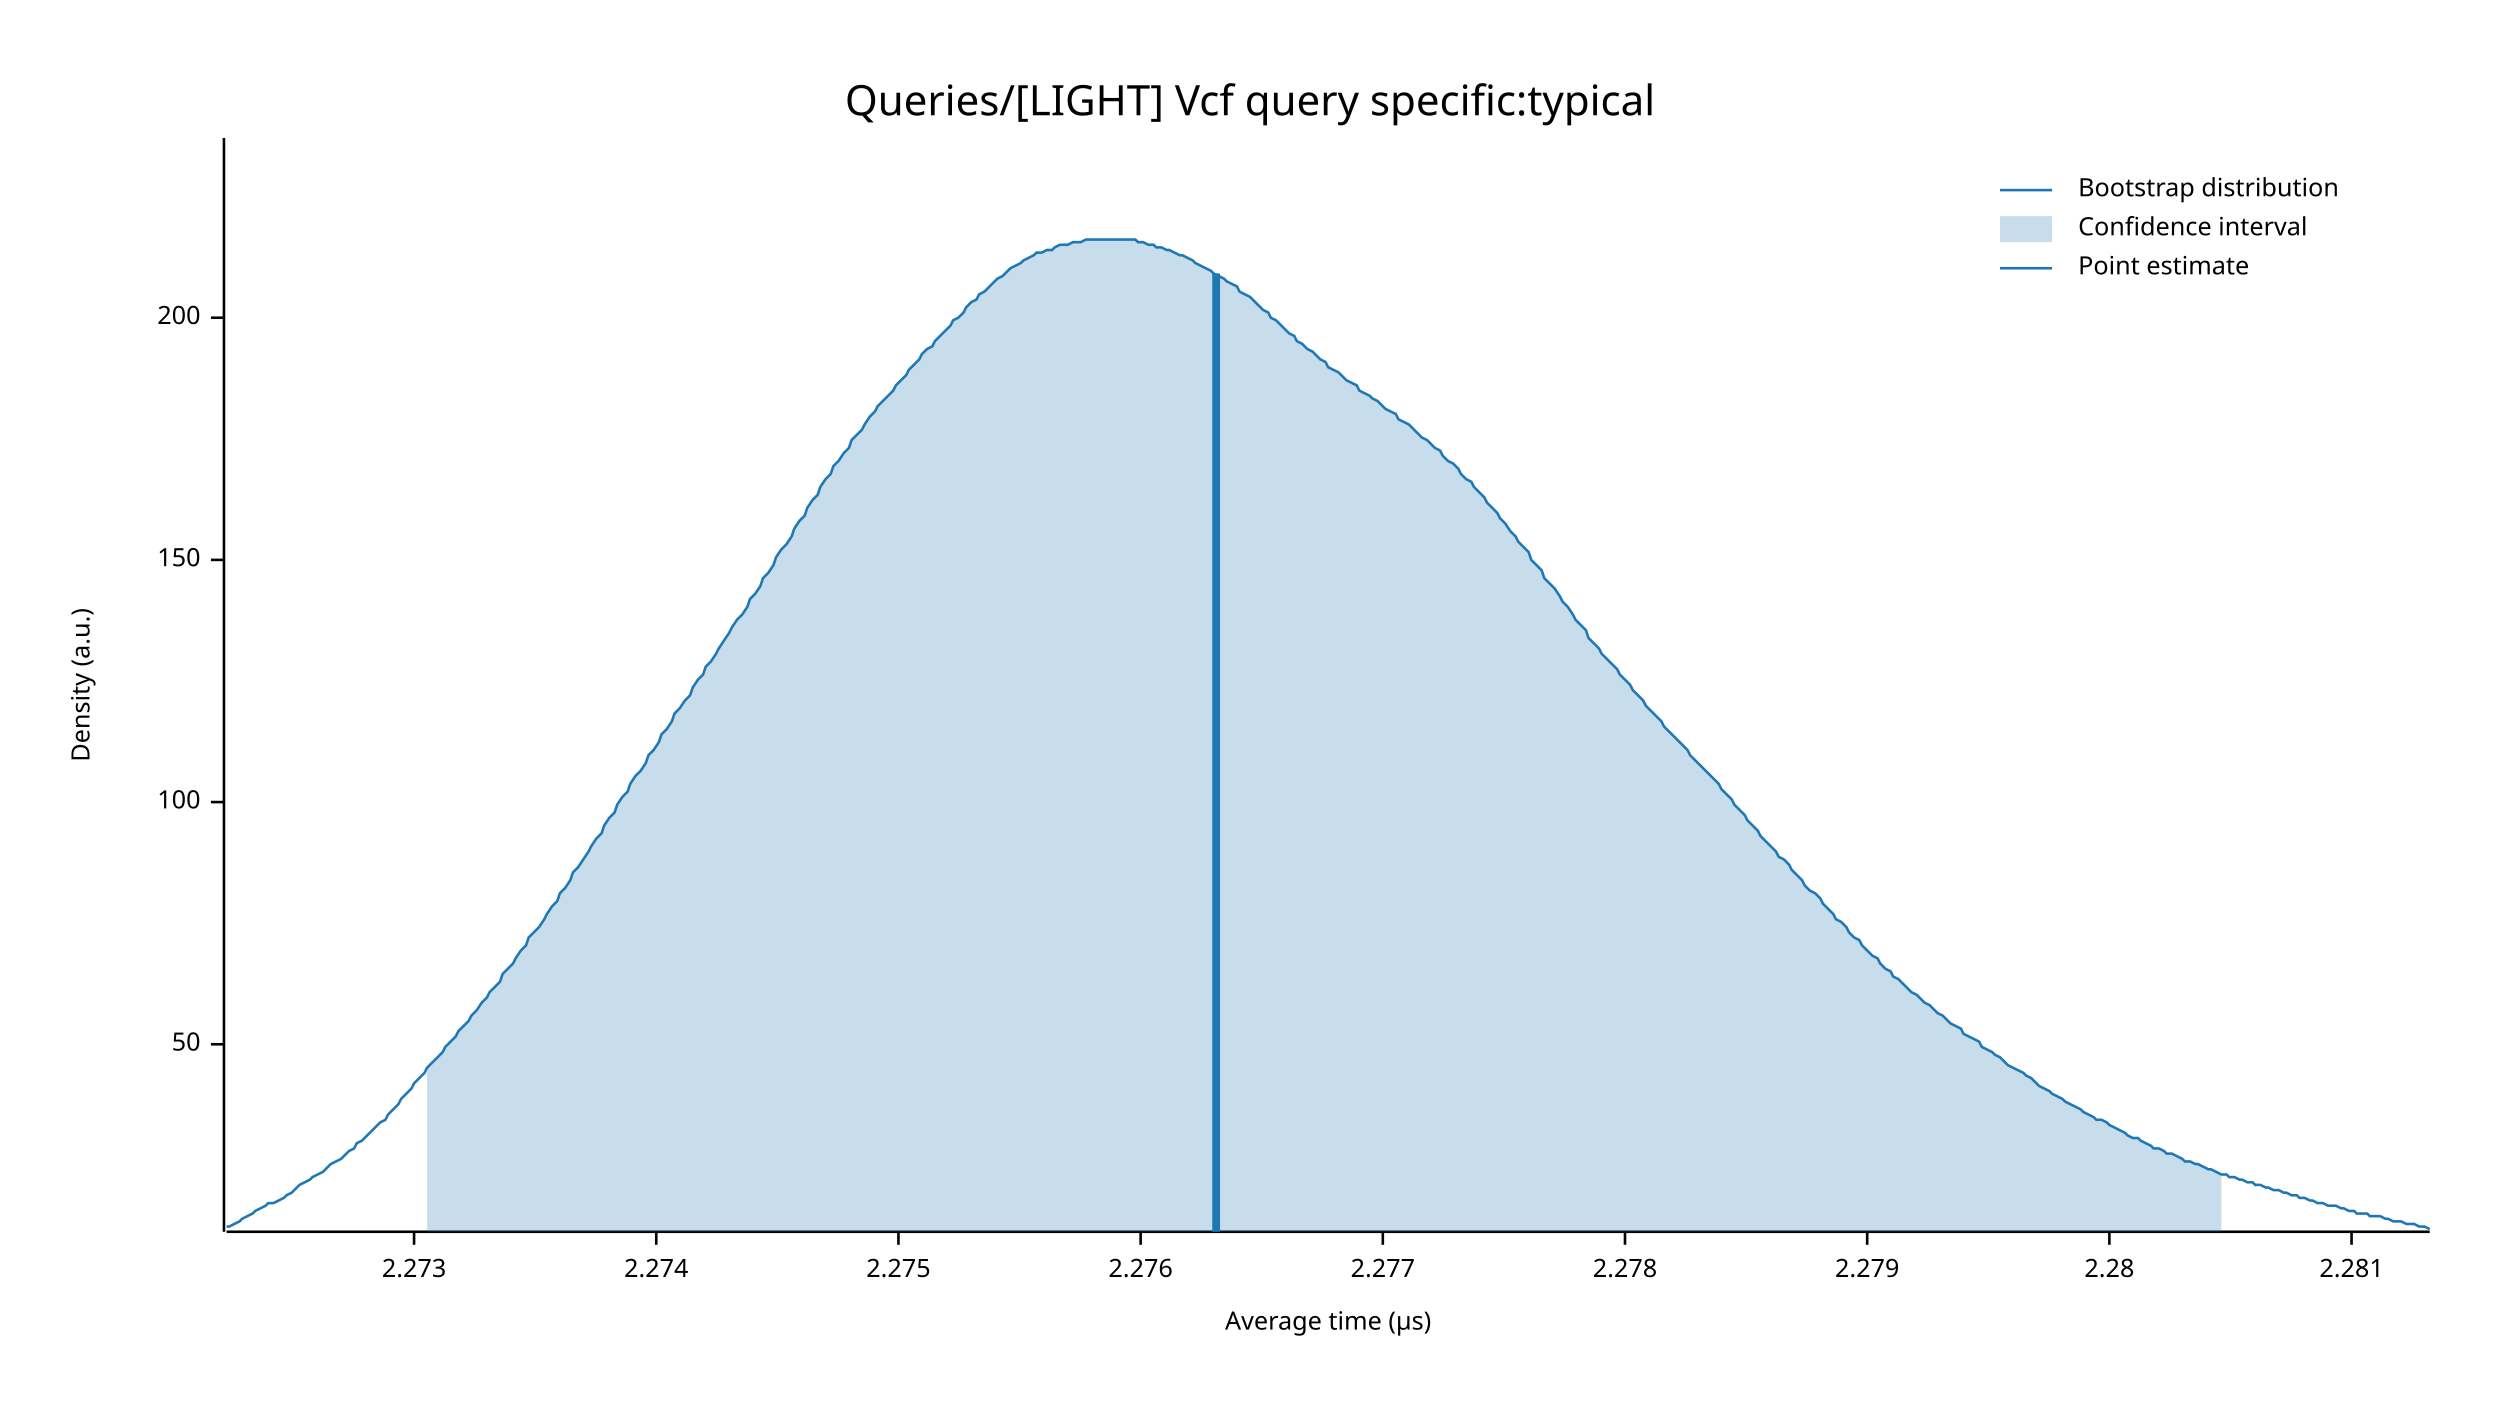
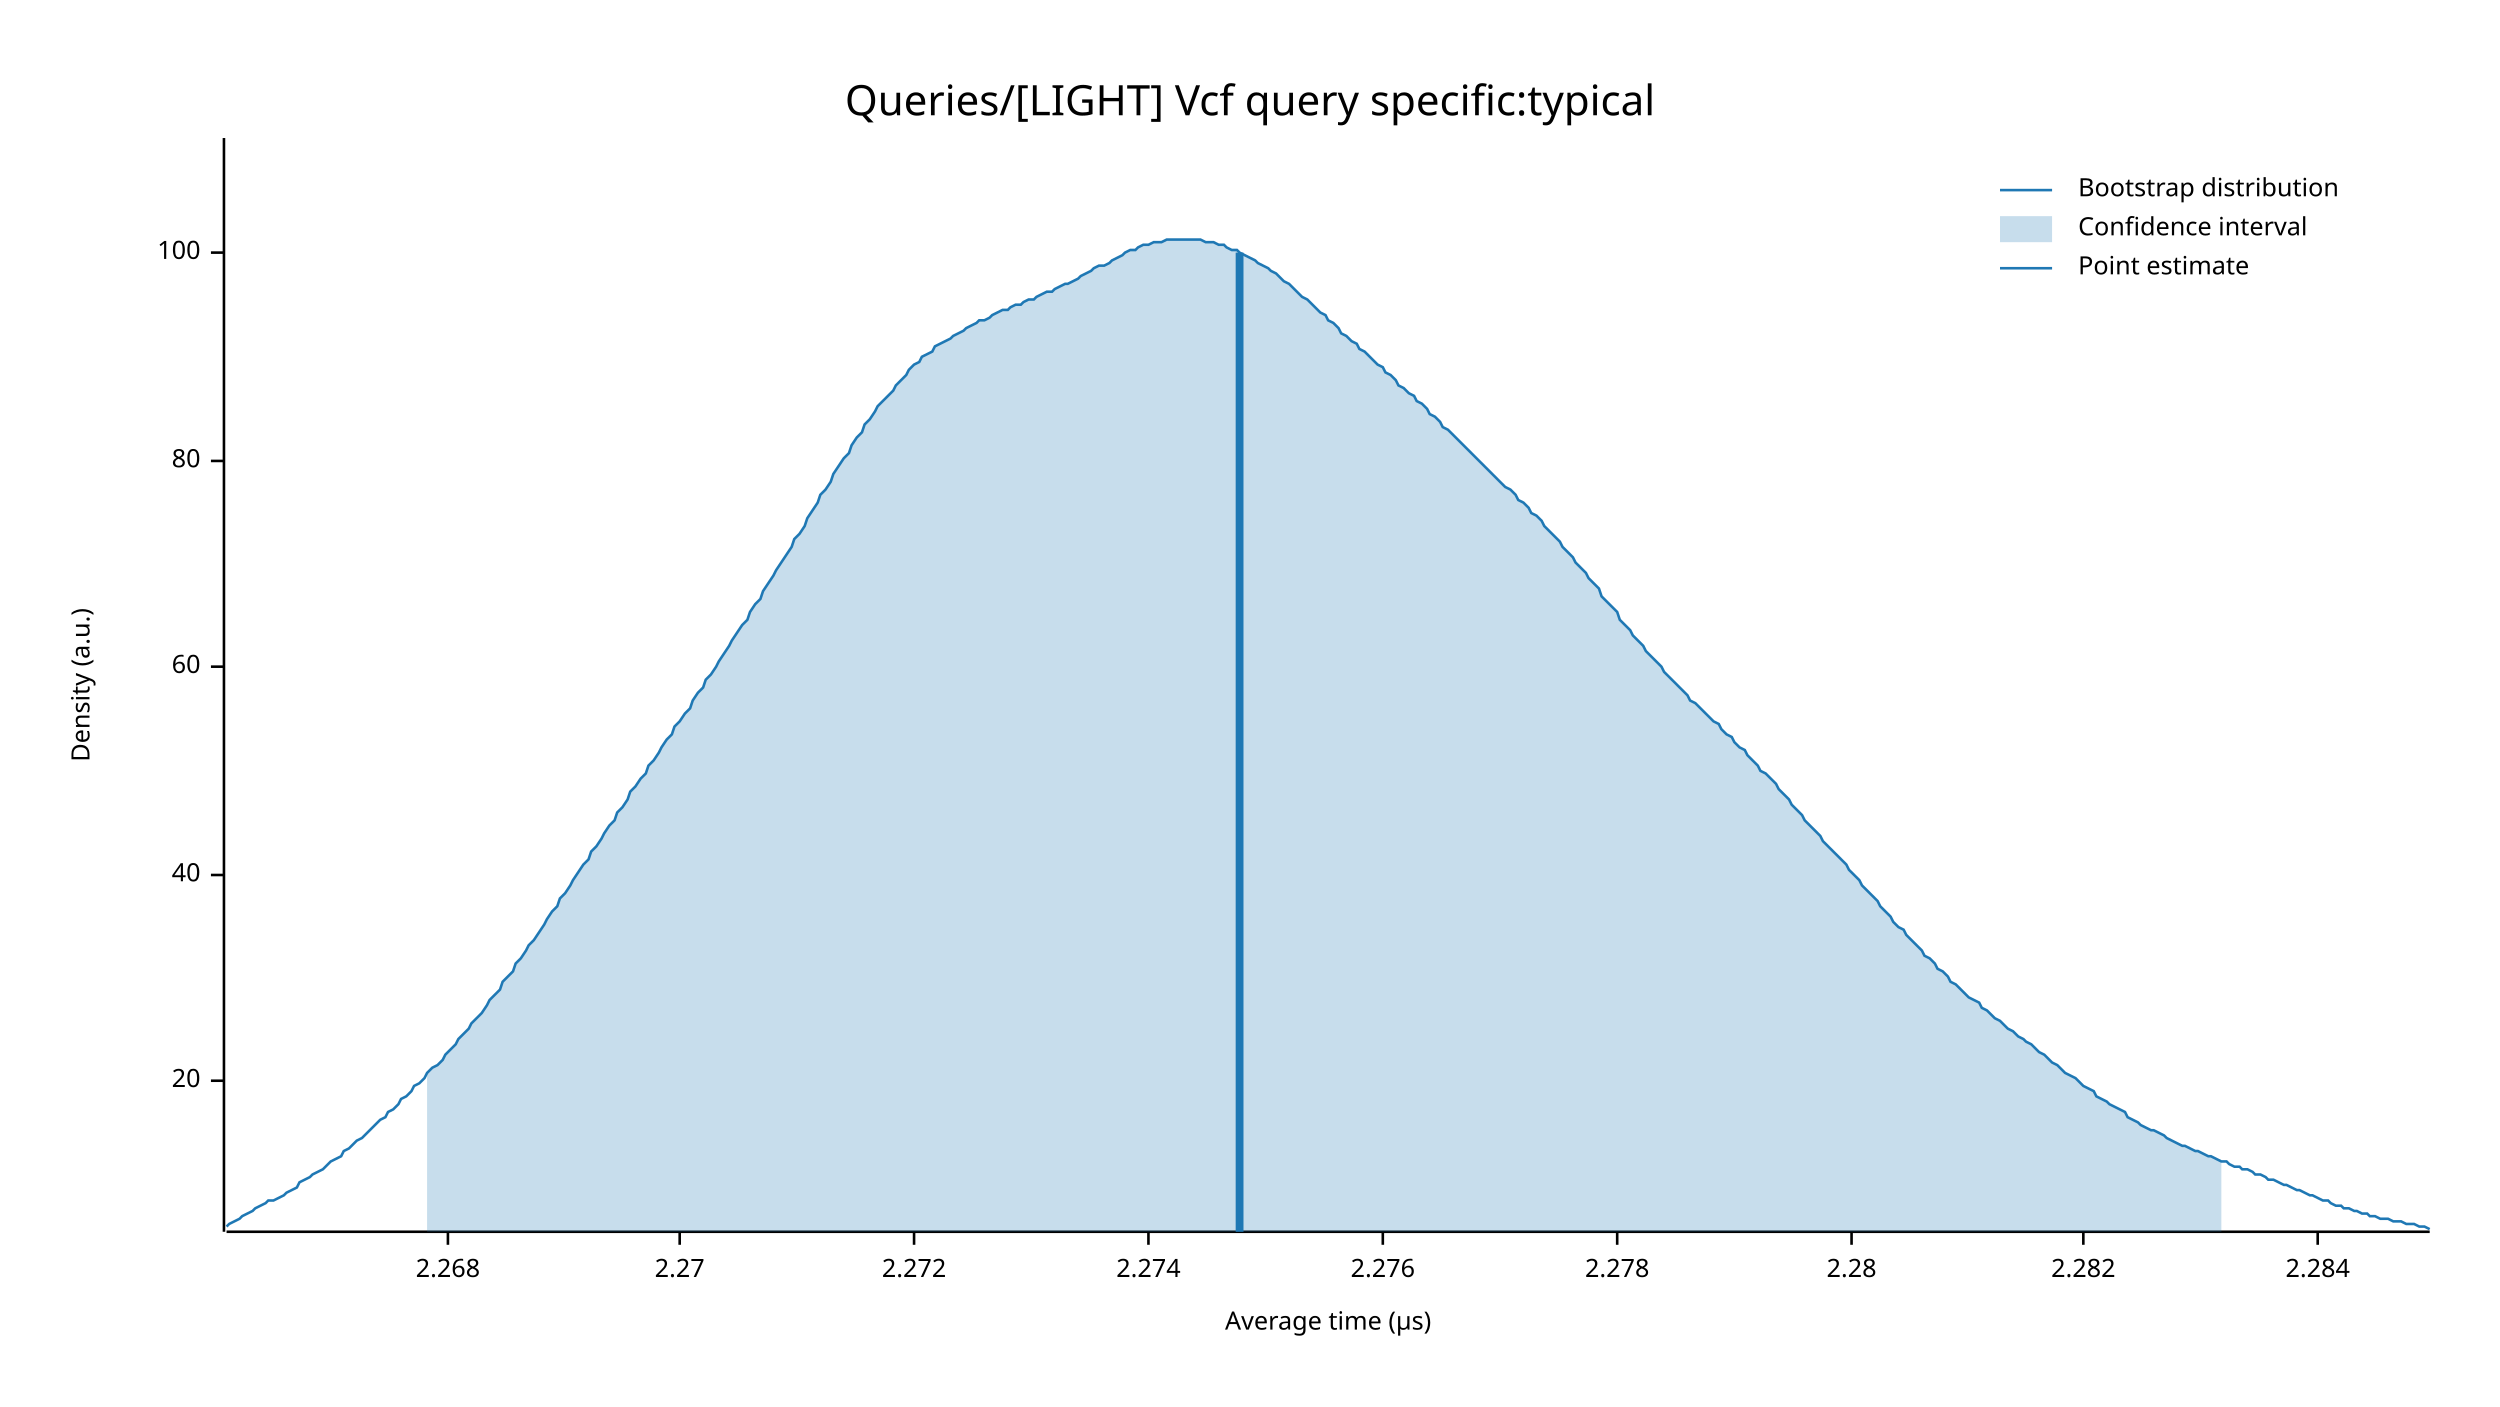
<svg xmlns="http://www.w3.org/2000/svg" width="960" height="540" viewBox="0 0 960 540">
  <text x="480" y="32" dy="0.76em" text-anchor="middle" font-family="sans-serif" font-size="16.129" opacity="1" fill="#000000">
Queries/[LIGHT] Vcf query specific:typical
</text>
  <text x="27" y="263" dy="0.76em" text-anchor="middle" font-family="sans-serif" font-size="9.677" opacity="1" fill="#000000" transform="rotate(270, 27, 263)">
Density (a.u.)
</text>
  <text x="510" y="513" dy="-0.5ex" text-anchor="middle" font-family="sans-serif" font-size="9.677" opacity="1" fill="#000000">
Average time (µs)
</text>
  <polyline fill="none" opacity="1" stroke="#000000" stroke-width="1" points="86,53 86,473 " />
-   <text x="77" y="401" dy="0.5ex" text-anchor="end" font-family="sans-serif" font-size="9.677" opacity="1" fill="#000000">
- 50
+   <text x="77" y="415" dy="0.5ex" text-anchor="end" font-family="sans-serif" font-size="9.677" opacity="1" fill="#000000">
+ 20
</text>
-   <polyline fill="none" opacity="1" stroke="#000000" stroke-width="1" points="81,401 86,401 " />
-   <text x="77" y="308" dy="0.5ex" text-anchor="end" font-family="sans-serif" font-size="9.677" opacity="1" fill="#000000">
+   <polyline fill="none" opacity="1" stroke="#000000" stroke-width="1" points="81,415 86,415 " />
+   <text x="77" y="336" dy="0.5ex" text-anchor="end" font-family="sans-serif" font-size="9.677" opacity="1" fill="#000000">
+ 40
+ </text>
+   <polyline fill="none" opacity="1" stroke="#000000" stroke-width="1" points="81,336 86,336 " />
+   <text x="77" y="256" dy="0.5ex" text-anchor="end" font-family="sans-serif" font-size="9.677" opacity="1" fill="#000000">
+ 60
+ </text>
+   <polyline fill="none" opacity="1" stroke="#000000" stroke-width="1" points="81,256 86,256 " />
+   <text x="77" y="177" dy="0.5ex" text-anchor="end" font-family="sans-serif" font-size="9.677" opacity="1" fill="#000000">
+ 80
+ </text>
+   <polyline fill="none" opacity="1" stroke="#000000" stroke-width="1" points="81,177 86,177 " />
+   <text x="77" y="97" dy="0.5ex" text-anchor="end" font-family="sans-serif" font-size="9.677" opacity="1" fill="#000000">
100
</text>
-   <polyline fill="none" opacity="1" stroke="#000000" stroke-width="1" points="81,308 86,308 " />
-   <text x="77" y="215" dy="0.5ex" text-anchor="end" font-family="sans-serif" font-size="9.677" opacity="1" fill="#000000">
- 150
+   <polyline fill="none" opacity="1" stroke="#000000" stroke-width="1" points="81,97 86,97 " />
+   <polyline fill="none" opacity="1" stroke="#000000" stroke-width="1" points="87,473 933,473 " />
+   <text x="172" y="483" dy="0.76em" text-anchor="middle" font-family="sans-serif" font-size="9.677" opacity="1" fill="#000000">
+ 2.268
</text>
-   <polyline fill="none" opacity="1" stroke="#000000" stroke-width="1" points="81,215 86,215 " />
-   <text x="77" y="122" dy="0.5ex" text-anchor="end" font-family="sans-serif" font-size="9.677" opacity="1" fill="#000000">
- 200
+   <polyline fill="none" opacity="1" stroke="#000000" stroke-width="1" points="172,473 172,478 " />
+   <text x="261" y="483" dy="0.76em" text-anchor="middle" font-family="sans-serif" font-size="9.677" opacity="1" fill="#000000">
+ 2.27
</text>
-   <polyline fill="none" opacity="1" stroke="#000000" stroke-width="1" points="81,122 86,122 " />
-   <polyline fill="none" opacity="1" stroke="#000000" stroke-width="1" points="87,473 933,473 " />
-   <text x="159" y="483" dy="0.76em" text-anchor="middle" font-family="sans-serif" font-size="9.677" opacity="1" fill="#000000">
- 2.273
+   <polyline fill="none" opacity="1" stroke="#000000" stroke-width="1" points="261,473 261,478 " />
+   <text x="351" y="483" dy="0.76em" text-anchor="middle" font-family="sans-serif" font-size="9.677" opacity="1" fill="#000000">
+ 2.272
</text>
-   <polyline fill="none" opacity="1" stroke="#000000" stroke-width="1" points="159,473 159,478 " />
-   <text x="252" y="483" dy="0.76em" text-anchor="middle" font-family="sans-serif" font-size="9.677" opacity="1" fill="#000000">
+   <polyline fill="none" opacity="1" stroke="#000000" stroke-width="1" points="351,473 351,478 " />
+   <text x="441" y="483" dy="0.76em" text-anchor="middle" font-family="sans-serif" font-size="9.677" opacity="1" fill="#000000">
2.274
</text>
-   <polyline fill="none" opacity="1" stroke="#000000" stroke-width="1" points="252,473 252,478 " />
-   <text x="345" y="483" dy="0.76em" text-anchor="middle" font-family="sans-serif" font-size="9.677" opacity="1" fill="#000000">
- 2.275
- </text>
-   <polyline fill="none" opacity="1" stroke="#000000" stroke-width="1" points="345,473 345,478 " />
-   <text x="438" y="483" dy="0.76em" text-anchor="middle" font-family="sans-serif" font-size="9.677" opacity="1" fill="#000000">
+   <polyline fill="none" opacity="1" stroke="#000000" stroke-width="1" points="441,473 441,478 " />
+   <text x="531" y="483" dy="0.76em" text-anchor="middle" font-family="sans-serif" font-size="9.677" opacity="1" fill="#000000">
2.276
</text>
-   <polyline fill="none" opacity="1" stroke="#000000" stroke-width="1" points="438,473 438,478 " />
-   <text x="531" y="483" dy="0.76em" text-anchor="middle" font-family="sans-serif" font-size="9.677" opacity="1" fill="#000000">
- 2.277
- </text>
  <polyline fill="none" opacity="1" stroke="#000000" stroke-width="1" points="531,473 531,478 " />
-   <text x="624" y="483" dy="0.76em" text-anchor="middle" font-family="sans-serif" font-size="9.677" opacity="1" fill="#000000">
+   <text x="621" y="483" dy="0.76em" text-anchor="middle" font-family="sans-serif" font-size="9.677" opacity="1" fill="#000000">
2.278
</text>
-   <polyline fill="none" opacity="1" stroke="#000000" stroke-width="1" points="624,473 624,478 " />
-   <text x="717" y="483" dy="0.76em" text-anchor="middle" font-family="sans-serif" font-size="9.677" opacity="1" fill="#000000">
- 2.279
- </text>
-   <polyline fill="none" opacity="1" stroke="#000000" stroke-width="1" points="717,473 717,478 " />
-   <text x="810" y="483" dy="0.76em" text-anchor="middle" font-family="sans-serif" font-size="9.677" opacity="1" fill="#000000">
+   <polyline fill="none" opacity="1" stroke="#000000" stroke-width="1" points="621,473 621,478 " />
+   <text x="711" y="483" dy="0.76em" text-anchor="middle" font-family="sans-serif" font-size="9.677" opacity="1" fill="#000000">
2.28
</text>
-   <polyline fill="none" opacity="1" stroke="#000000" stroke-width="1" points="810,473 810,478 " />
-   <text x="903" y="483" dy="0.76em" text-anchor="middle" font-family="sans-serif" font-size="9.677" opacity="1" fill="#000000">
- 2.281
+   <polyline fill="none" opacity="1" stroke="#000000" stroke-width="1" points="711,473 711,478 " />
+   <text x="800" y="483" dy="0.76em" text-anchor="middle" font-family="sans-serif" font-size="9.677" opacity="1" fill="#000000">
+ 2.282
</text>
-   <polyline fill="none" opacity="1" stroke="#000000" stroke-width="1" points="903,473 903,478 " />
-   <polyline fill="none" opacity="1" stroke="#1F78B4" stroke-width="1" points="87,471 88,471 90,470 92,469 93,468 95,467 97,466 98,465 100,464 102,463 103,462 105,462 107,461 109,460 110,459 112,458 114,456 115,455 117,454 119,453 120,452 122,451 124,450 125,449 127,447 129,446 131,445 132,444 134,442 136,441 137,439 139,438 141,436 142,435 144,433 146,431 148,430 149,428 151,426 153,424 154,422 156,420 158,418 159,416 161,414 163,412 164,410 166,408 168,406 170,404 171,402 173,400 175,398 176,396 178,394 180,392 181,390 183,388 185,385 187,383 188,381 190,379 192,377 193,374 195,372 197,370 198,368 200,365 202,363 203,360 205,358 207,356 209,353 210,351 212,348 214,346 215,343 217,341 219,338 220,335 222,333 224,330 226,327 227,325 229,322 231,320 232,317 234,314 236,312 237,309 239,306 241,304 242,301 244,298 246,296 248,293 249,290 251,288 253,285 254,282 256,280 258,277 259,274 261,272 263,269 265,267 266,264 268,261 270,259 271,256 273,254 275,251 276,249 278,246 280,243 281,241 283,238 285,236 287,233 288,230 290,228 292,225 293,222 295,220 297,217 298,214 300,211 302,209 304,206 305,203 307,200 309,198 310,195 312,192 314,190 315,187 317,184 319,182 320,179 322,177 324,174 326,172 327,169 329,167 331,165 332,163 334,160 336,158 337,156 339,154 341,152 343,150 344,148 346,146 348,144 349,142 351,140 353,138 354,136 356,134 358,133 359,131 361,129 363,127 365,125 366,123 368,122 370,120 371,118 373,116 375,115 376,113 378,112 380,110 381,109 383,107 385,106 387,104 388,103 390,102 392,101 393,100 395,99 397,98 398,97 400,97 402,96 404,96 405,95 407,94 409,94 410,94 412,93 414,93 415,93 417,92 419,92 420,92 422,92 424,92 426,92 427,92 429,92 431,92 432,92 434,92 436,92 437,93 439,93 441,94 443,94 444,95 446,95 448,96 449,96 451,97 453,98 454,98 456,99 458,100 459,101 461,102 463,103 465,104 466,105 468,106 470,107 471,108 473,109 475,110 476,112 478,113 480,114 482,116 483,117 485,119 487,120 488,122 490,123 492,125 493,126 495,128 497,129 498,131 500,132 502,134 504,135 505,136 507,138 509,139 510,141 512,142 514,143 515,144 517,146 519,147 521,148 522,150 524,151 526,152 527,153 529,154 531,156 532,157 534,158 536,159 537,161 539,162 541,163 543,165 544,166 546,168 548,169 549,170 551,172 553,173 554,175 556,177 558,178 560,180 561,182 563,184 565,185 566,187 568,189 570,191 571,193 573,195 575,197 576,199 578,201 580,204 582,206 583,208 585,210 587,212 588,215 590,217 592,219 593,222 595,224 597,226 599,229 600,231 602,233 604,236 605,238 607,240 609,242 610,245 612,247 614,249 615,251 617,253 619,255 621,257 622,259 624,261 626,263 627,265 629,267 631,269 632,271 634,273 636,275 638,277 639,279 641,281 643,283 644,284 646,286 648,288 649,290 651,292 653,294 654,295 656,297 658,299 660,301 661,303 663,305 665,307 666,309 668,311 670,313 671,315 673,317 675,319 676,321 678,323 680,325 682,327 683,329 685,330 687,332 688,334 690,336 692,338 693,340 695,342 697,343 699,345 700,347 702,349 704,351 705,353 707,354 709,356 710,358 712,360 714,361 715,363 717,365 719,367 721,368 722,370 724,372 726,373 727,375 729,376 731,378 732,379 734,381 736,382 738,384 739,385 741,386 743,388 744,389 746,390 748,392 749,393 751,394 753,395 754,397 756,398 758,399 760,400 761,402 763,403 765,404 766,405 768,406 770,408 771,409 773,410 775,411 777,412 778,413 780,414 782,416 783,417 785,418 787,419 788,420 790,421 792,422 793,423 795,424 797,425 799,426 800,427 802,428 804,429 805,430 807,430 809,431 810,432 812,433 814,434 816,435 817,436 819,437 821,437 822,438 824,439 826,440 827,441 829,441 831,442 832,443 834,443 836,444 838,445 839,446 841,446 843,447 844,447 846,448 848,449 849,449 851,450 853,451 855,451 856,452 858,452 860,453 861,453 863,454 865,454 866,455 868,455 870,456 871,456 873,457 875,457 877,458 878,458 880,459 882,459 883,460 885,460 887,461 888,461 890,462 892,462 894,463 895,463 897,463 899,464 900,464 902,465 904,465 905,466 907,466 909,466 910,467 912,467 914,467 916,468 917,468 919,469 921,469 922,469 924,470 926,470 927,470 929,471 931,471 933,472 " />
-   <polygon opacity="0.25" fill="#1F78B4" points="164,410 166,408 168,406 170,404 171,402 173,400 175,398 176,396 178,394 180,392 181,390 183,388 185,385 187,383 188,381 190,379 192,377 193,374 195,372 197,370 198,368 200,365 202,363 203,360 205,358 207,356 209,353 210,351 212,348 214,346 215,343 217,341 219,338 220,335 222,333 224,330 226,327 227,325 229,322 231,320 232,317 234,314 236,312 237,309 239,306 241,304 242,301 244,298 246,296 248,293 249,290 251,288 253,285 254,282 256,280 258,277 259,274 261,272 263,269 265,267 266,264 268,261 270,259 271,256 273,254 275,251 276,249 278,246 280,243 281,241 283,238 285,236 287,233 288,230 290,228 292,225 293,222 295,220 297,217 298,214 300,211 302,209 304,206 305,203 307,200 309,198 310,195 312,192 314,190 315,187 317,184 319,182 320,179 322,177 324,174 326,172 327,169 329,167 331,165 332,163 334,160 336,158 337,156 339,154 341,152 343,150 344,148 346,146 348,144 349,142 351,140 353,138 354,136 356,134 358,133 359,131 361,129 363,127 365,125 366,123 368,122 370,120 371,118 373,116 375,115 376,113 378,112 380,110 381,109 383,107 385,106 387,104 388,103 390,102 392,101 393,100 395,99 397,98 398,97 400,97 402,96 404,96 405,95 407,94 409,94 410,94 412,93 414,93 415,93 417,92 419,92 420,92 422,92 424,92 426,92 427,92 429,92 431,92 432,92 434,92 436,92 437,93 439,93 441,94 443,94 444,95 446,95 448,96 449,96 451,97 453,98 454,98 456,99 458,100 459,101 461,102 463,103 465,104 466,105 468,106 470,107 471,108 473,109 475,110 476,112 478,113 480,114 482,116 483,117 485,119 487,120 488,122 490,123 492,125 493,126 495,128 497,129 498,131 500,132 502,134 504,135 505,136 507,138 509,139 510,141 512,142 514,143 515,144 517,146 519,147 521,148 522,150 524,151 526,152 527,153 529,154 531,156 532,157 534,158 536,159 537,161 539,162 541,163 543,165 544,166 546,168 548,169 549,170 551,172 553,173 554,175 556,177 558,178 560,180 561,182 563,184 565,185 566,187 568,189 570,191 571,193 573,195 575,197 576,199 578,201 580,204 582,206 583,208 585,210 587,212 588,215 590,217 592,219 593,222 595,224 597,226 599,229 600,231 602,233 604,236 605,238 607,240 609,242 610,245 612,247 614,249 615,251 617,253 619,255 621,257 622,259 624,261 626,263 627,265 629,267 631,269 632,271 634,273 636,275 638,277 639,279 641,281 643,283 644,284 646,286 648,288 649,290 651,292 653,294 654,295 656,297 658,299 660,301 661,303 663,305 665,307 666,309 668,311 670,313 671,315 673,317 675,319 676,321 678,323 680,325 682,327 683,329 685,330 687,332 688,334 690,336 692,338 693,340 695,342 697,343 699,345 700,347 702,349 704,351 705,353 707,354 709,356 710,358 712,360 714,361 715,363 717,365 719,367 721,368 722,370 724,372 726,373 727,375 729,376 731,378 732,379 734,381 736,382 738,384 739,385 741,386 743,388 744,389 746,390 748,392 749,393 751,394 753,395 754,397 756,398 758,399 760,400 761,402 763,403 765,404 766,405 768,406 770,408 771,409 773,410 775,411 777,412 778,413 780,414 782,416 783,417 785,418 787,419 788,420 790,421 792,422 793,423 795,424 797,425 799,426 800,427 802,428 804,429 805,430 807,430 809,431 810,432 812,433 814,434 816,435 817,436 819,437 821,437 822,438 824,439 826,440 827,441 829,441 831,442 832,443 834,443 836,444 838,445 839,446 841,446 843,447 844,447 846,448 848,449 849,449 851,450 853,451 853,473 164,473 " />
-   <polyline fill="none" opacity="1" stroke="#1F78B4" stroke-width="3" points="467,473 467,105 " />
+   <polyline fill="none" opacity="1" stroke="#000000" stroke-width="1" points="800,473 800,478 " />
+   <text x="890" y="483" dy="0.76em" text-anchor="middle" font-family="sans-serif" font-size="9.677" opacity="1" fill="#000000">
+ 2.284
+ </text>
+   <polyline fill="none" opacity="1" stroke="#000000" stroke-width="1" points="890,473 890,478 " />
+   <polyline fill="none" opacity="1" stroke="#1F78B4" stroke-width="1" points="87,471 88,470 90,469 92,468 93,467 95,466 97,465 98,464 100,463 102,462 103,461 105,461 107,460 109,459 110,458 112,457 114,456 115,454 117,453 119,452 120,451 122,450 124,449 125,448 127,446 129,445 131,444 132,442 134,441 136,439 137,438 139,437 141,435 142,434 144,432 146,430 148,429 149,427 151,426 153,424 154,422 156,421 158,419 159,417 161,416 163,414 164,412 166,410 168,409 170,407 171,405 173,403 175,401 176,399 178,397 180,395 181,393 183,391 185,389 187,386 188,384 190,382 192,380 193,377 195,375 197,373 198,370 200,368 202,365 203,363 205,361 207,358 209,355 210,353 212,350 214,348 215,345 217,343 219,340 220,338 222,335 224,332 226,330 227,327 229,325 231,322 232,320 234,317 236,315 237,312 239,310 241,307 242,304 244,302 246,299 248,297 249,294 251,292 253,289 254,287 256,284 258,282 259,279 261,277 263,274 265,272 266,269 268,266 270,264 271,261 273,259 275,256 276,254 278,251 280,248 281,246 283,243 285,240 287,238 288,235 290,232 292,230 293,227 295,224 297,221 298,219 300,216 302,213 304,210 305,207 307,205 309,202 310,199 312,196 314,193 315,190 317,188 319,185 320,182 322,179 324,176 326,174 327,171 329,168 331,166 332,163 334,161 336,158 337,156 339,154 341,152 343,150 344,148 346,146 348,144 349,142 351,140 353,139 354,137 356,136 358,135 359,133 361,132 363,131 365,130 366,129 368,128 370,127 371,126 373,125 375,124 376,123 378,123 380,122 381,121 383,120 385,119 387,119 388,118 390,117 392,117 393,116 395,115 397,115 398,114 400,113 402,112 404,112 405,111 407,110 409,109 410,109 412,108 414,107 415,106 417,105 419,104 420,103 422,102 424,102 426,101 427,100 429,99 431,98 432,97 434,96 436,96 437,95 439,94 441,94 443,93 444,93 446,93 448,92 449,92 451,92 453,92 454,92 456,92 458,92 459,92 461,92 463,93 465,93 466,93 468,94 470,94 471,95 473,96 475,96 476,97 478,98 480,99 482,100 483,101 485,102 487,103 488,104 490,105 492,107 493,108 495,109 497,111 498,112 500,114 502,115 504,117 505,118 507,120 509,121 510,123 512,124 514,126 515,128 517,129 519,131 521,132 522,134 524,135 526,137 527,138 529,140 531,141 532,143 534,144 536,146 537,148 539,149 541,151 543,152 544,154 546,155 548,157 549,159 551,160 553,162 554,164 556,165 558,167 560,169 561,170 563,172 565,174 566,175 568,177 570,179 571,180 573,182 575,184 576,185 578,187 580,188 582,190 583,192 585,193 587,195 588,197 590,198 592,200 593,202 595,204 597,206 599,208 600,210 602,212 604,214 605,216 607,218 609,220 610,222 612,224 614,226 615,229 617,231 619,233 621,235 622,238 624,240 626,242 627,244 629,246 631,248 632,250 634,252 636,254 638,256 639,258 641,260 643,262 644,263 646,265 648,267 649,269 651,270 653,272 654,273 656,275 658,277 660,278 661,280 663,282 665,283 666,285 668,287 670,288 671,290 673,292 675,294 676,296 678,297 680,299 682,301 683,303 685,305 687,307 688,309 690,311 692,313 693,315 695,317 697,319 699,321 700,323 702,325 704,327 705,328 707,330 709,332 710,334 712,336 714,338 715,340 717,342 719,344 721,346 722,348 724,350 726,352 727,354 729,356 731,357 732,359 734,361 736,363 738,365 739,367 741,368 743,370 744,372 746,373 748,375 749,377 751,378 753,380 754,381 756,383 758,384 760,385 761,387 763,388 765,390 766,391 768,392 770,394 771,395 773,396 775,398 777,399 778,400 780,401 782,403 783,404 785,405 787,407 788,408 790,409 792,411 793,412 795,413 797,414 799,416 800,417 802,418 804,419 805,421 807,422 809,423 810,424 812,425 814,426 816,427 817,429 819,430 821,431 822,432 824,433 826,434 827,434 829,435 831,436 832,437 834,438 836,439 838,440 839,440 841,441 843,442 844,442 846,443 848,444 849,444 851,445 853,446 855,446 856,447 858,448 860,448 861,449 863,449 865,450 866,451 868,451 870,452 871,453 873,453 875,454 877,455 878,455 880,456 882,457 883,457 885,458 887,459 888,459 890,460 892,461 894,461 895,462 897,463 899,463 900,464 902,464 904,465 905,465 907,466 909,466 910,467 912,467 914,468 916,468 917,468 919,469 921,469 922,469 924,470 926,470 927,470 929,471 931,471 933,472 " />
+   <polygon opacity="0.25" fill="#1F78B4" points="164,412 166,410 168,409 170,407 171,405 173,403 175,401 176,399 178,397 180,395 181,393 183,391 185,389 187,386 188,384 190,382 192,380 193,377 195,375 197,373 198,370 200,368 202,365 203,363 205,361 207,358 209,355 210,353 212,350 214,348 215,345 217,343 219,340 220,338 222,335 224,332 226,330 227,327 229,325 231,322 232,320 234,317 236,315 237,312 239,310 241,307 242,304 244,302 246,299 248,297 249,294 251,292 253,289 254,287 256,284 258,282 259,279 261,277 263,274 265,272 266,269 268,266 270,264 271,261 273,259 275,256 276,254 278,251 280,248 281,246 283,243 285,240 287,238 288,235 290,232 292,230 293,227 295,224 297,221 298,219 300,216 302,213 304,210 305,207 307,205 309,202 310,199 312,196 314,193 315,190 317,188 319,185 320,182 322,179 324,176 326,174 327,171 329,168 331,166 332,163 334,161 336,158 337,156 339,154 341,152 343,150 344,148 346,146 348,144 349,142 351,140 353,139 354,137 356,136 358,135 359,133 361,132 363,131 365,130 366,129 368,128 370,127 371,126 373,125 375,124 376,123 378,123 380,122 381,121 383,120 385,119 387,119 388,118 390,117 392,117 393,116 395,115 397,115 398,114 400,113 402,112 404,112 405,111 407,110 409,109 410,109 412,108 414,107 415,106 417,105 419,104 420,103 422,102 424,102 426,101 427,100 429,99 431,98 432,97 434,96 436,96 437,95 439,94 441,94 443,93 444,93 446,93 448,92 449,92 451,92 453,92 454,92 456,92 458,92 459,92 461,92 463,93 465,93 466,93 468,94 470,94 471,95 473,96 475,96 476,97 478,98 480,99 482,100 483,101 485,102 487,103 488,104 490,105 492,107 493,108 495,109 497,111 498,112 500,114 502,115 504,117 505,118 507,120 509,121 510,123 512,124 514,126 515,128 517,129 519,131 521,132 522,134 524,135 526,137 527,138 529,140 531,141 532,143 534,144 536,146 537,148 539,149 541,151 543,152 544,154 546,155 548,157 549,159 551,160 553,162 554,164 556,165 558,167 560,169 561,170 563,172 565,174 566,175 568,177 570,179 571,180 573,182 575,184 576,185 578,187 580,188 582,190 583,192 585,193 587,195 588,197 590,198 592,200 593,202 595,204 597,206 599,208 600,210 602,212 604,214 605,216 607,218 609,220 610,222 612,224 614,226 615,229 617,231 619,233 621,235 622,238 624,240 626,242 627,244 629,246 631,248 632,250 634,252 636,254 638,256 639,258 641,260 643,262 644,263 646,265 648,267 649,269 651,270 653,272 654,273 656,275 658,277 660,278 661,280 663,282 665,283 666,285 668,287 670,288 671,290 673,292 675,294 676,296 678,297 680,299 682,301 683,303 685,305 687,307 688,309 690,311 692,313 693,315 695,317 697,319 699,321 700,323 702,325 704,327 705,328 707,330 709,332 710,334 712,336 714,338 715,340 717,342 719,344 721,346 722,348 724,350 726,352 727,354 729,356 731,357 732,359 734,361 736,363 738,365 739,367 741,368 743,370 744,372 746,373 748,375 749,377 751,378 753,380 754,381 756,383 758,384 760,385 761,387 763,388 765,390 766,391 768,392 770,394 771,395 773,396 775,398 777,399 778,400 780,401 782,403 783,404 785,405 787,407 788,408 790,409 792,411 793,412 795,413 797,414 799,416 800,417 802,418 804,419 805,421 807,422 809,423 810,424 812,425 814,426 816,427 817,429 819,430 821,431 822,432 824,433 826,434 827,434 829,435 831,436 832,437 834,438 836,439 838,440 839,440 841,441 843,442 844,442 846,443 848,444 849,444 851,445 853,446 853,473 164,473 " />
+   <polyline fill="none" opacity="1" stroke="#1F78B4" stroke-width="3" points="476,473 476,97 " />
  <text x="798" y="68" dy="0.76em" text-anchor="start" font-family="sans-serif" font-size="9.677" opacity="1" fill="#000000">
Bootstrap distribution
</text>
  <text x="798" y="83" dy="0.76em" text-anchor="start" font-family="sans-serif" font-size="9.677" opacity="1" fill="#000000">
Confidence interval
</text>
  <text x="798" y="98" dy="0.76em" text-anchor="start" font-family="sans-serif" font-size="9.677" opacity="1" fill="#000000">
Point estimate
</text>
  <polyline fill="none" opacity="1" stroke="#1F78B4" stroke-width="1" points="768,73 788,73 " />
  <rect x="768" y="83" width="20" height="10" opacity="0.25" fill="#1F78B4" stroke="none" />
  <polyline fill="none" opacity="1" stroke="#1F78B4" stroke-width="1" points="768,103 788,103 " />
</svg>
